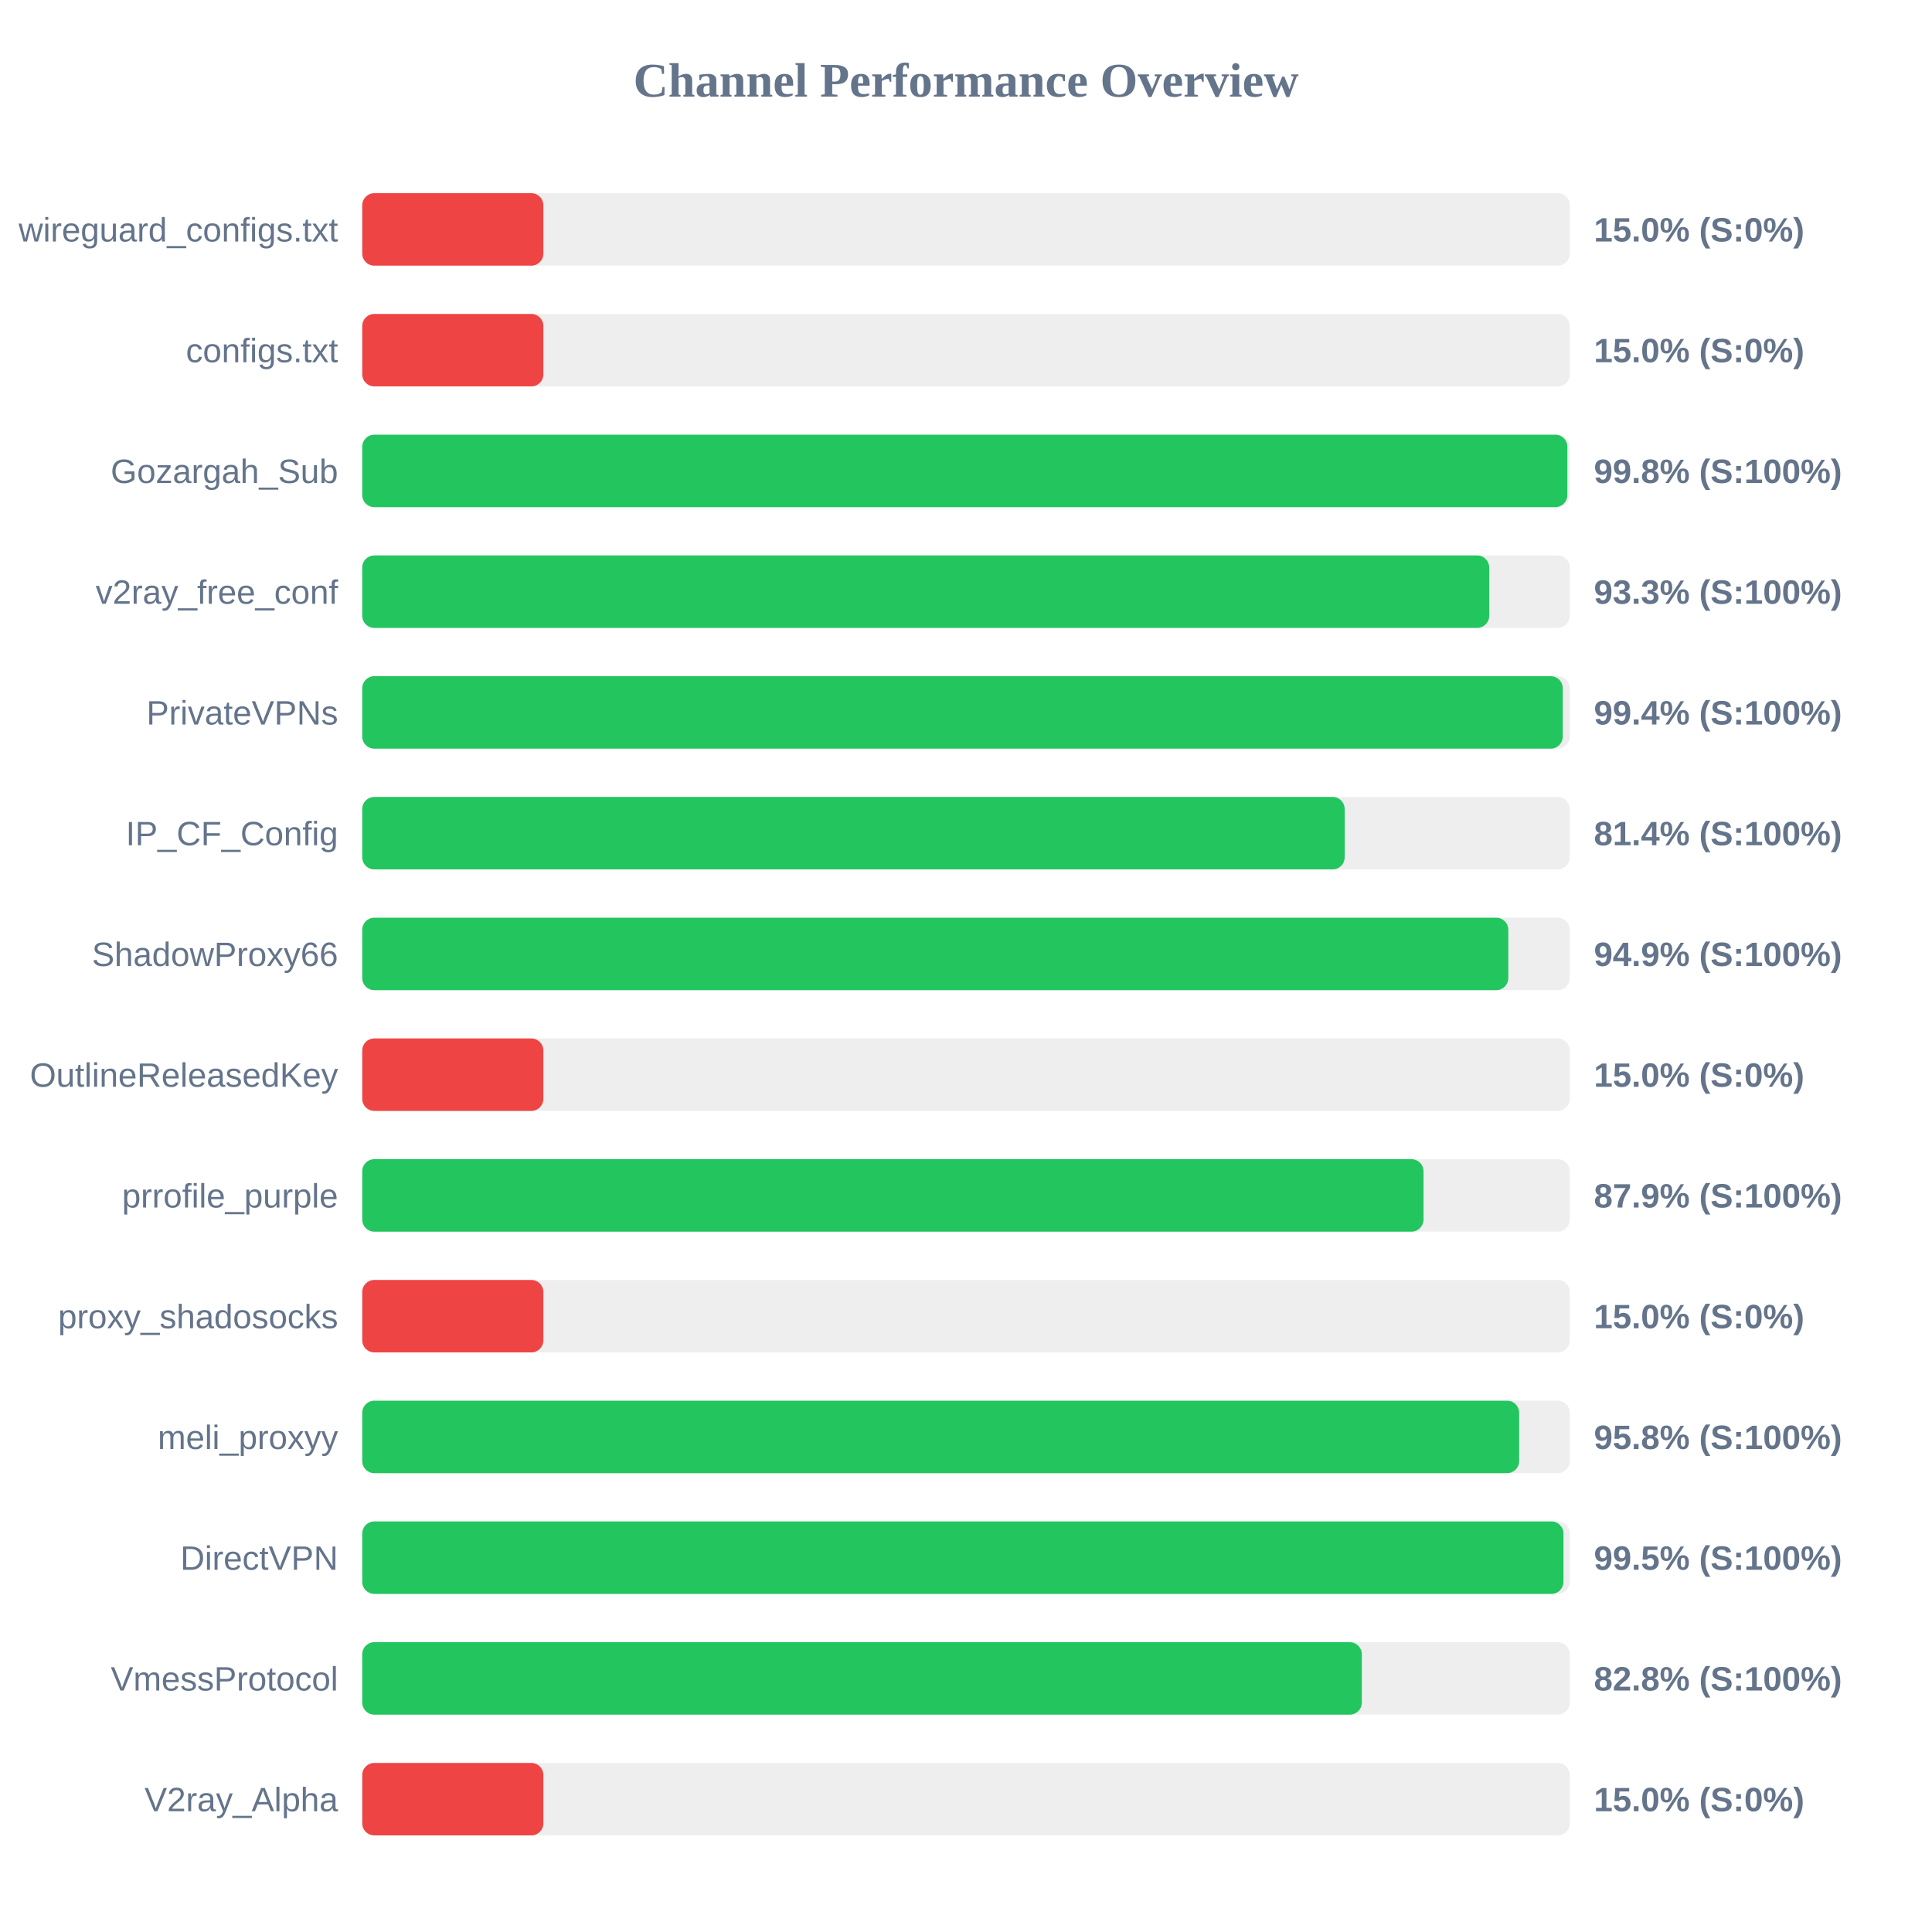
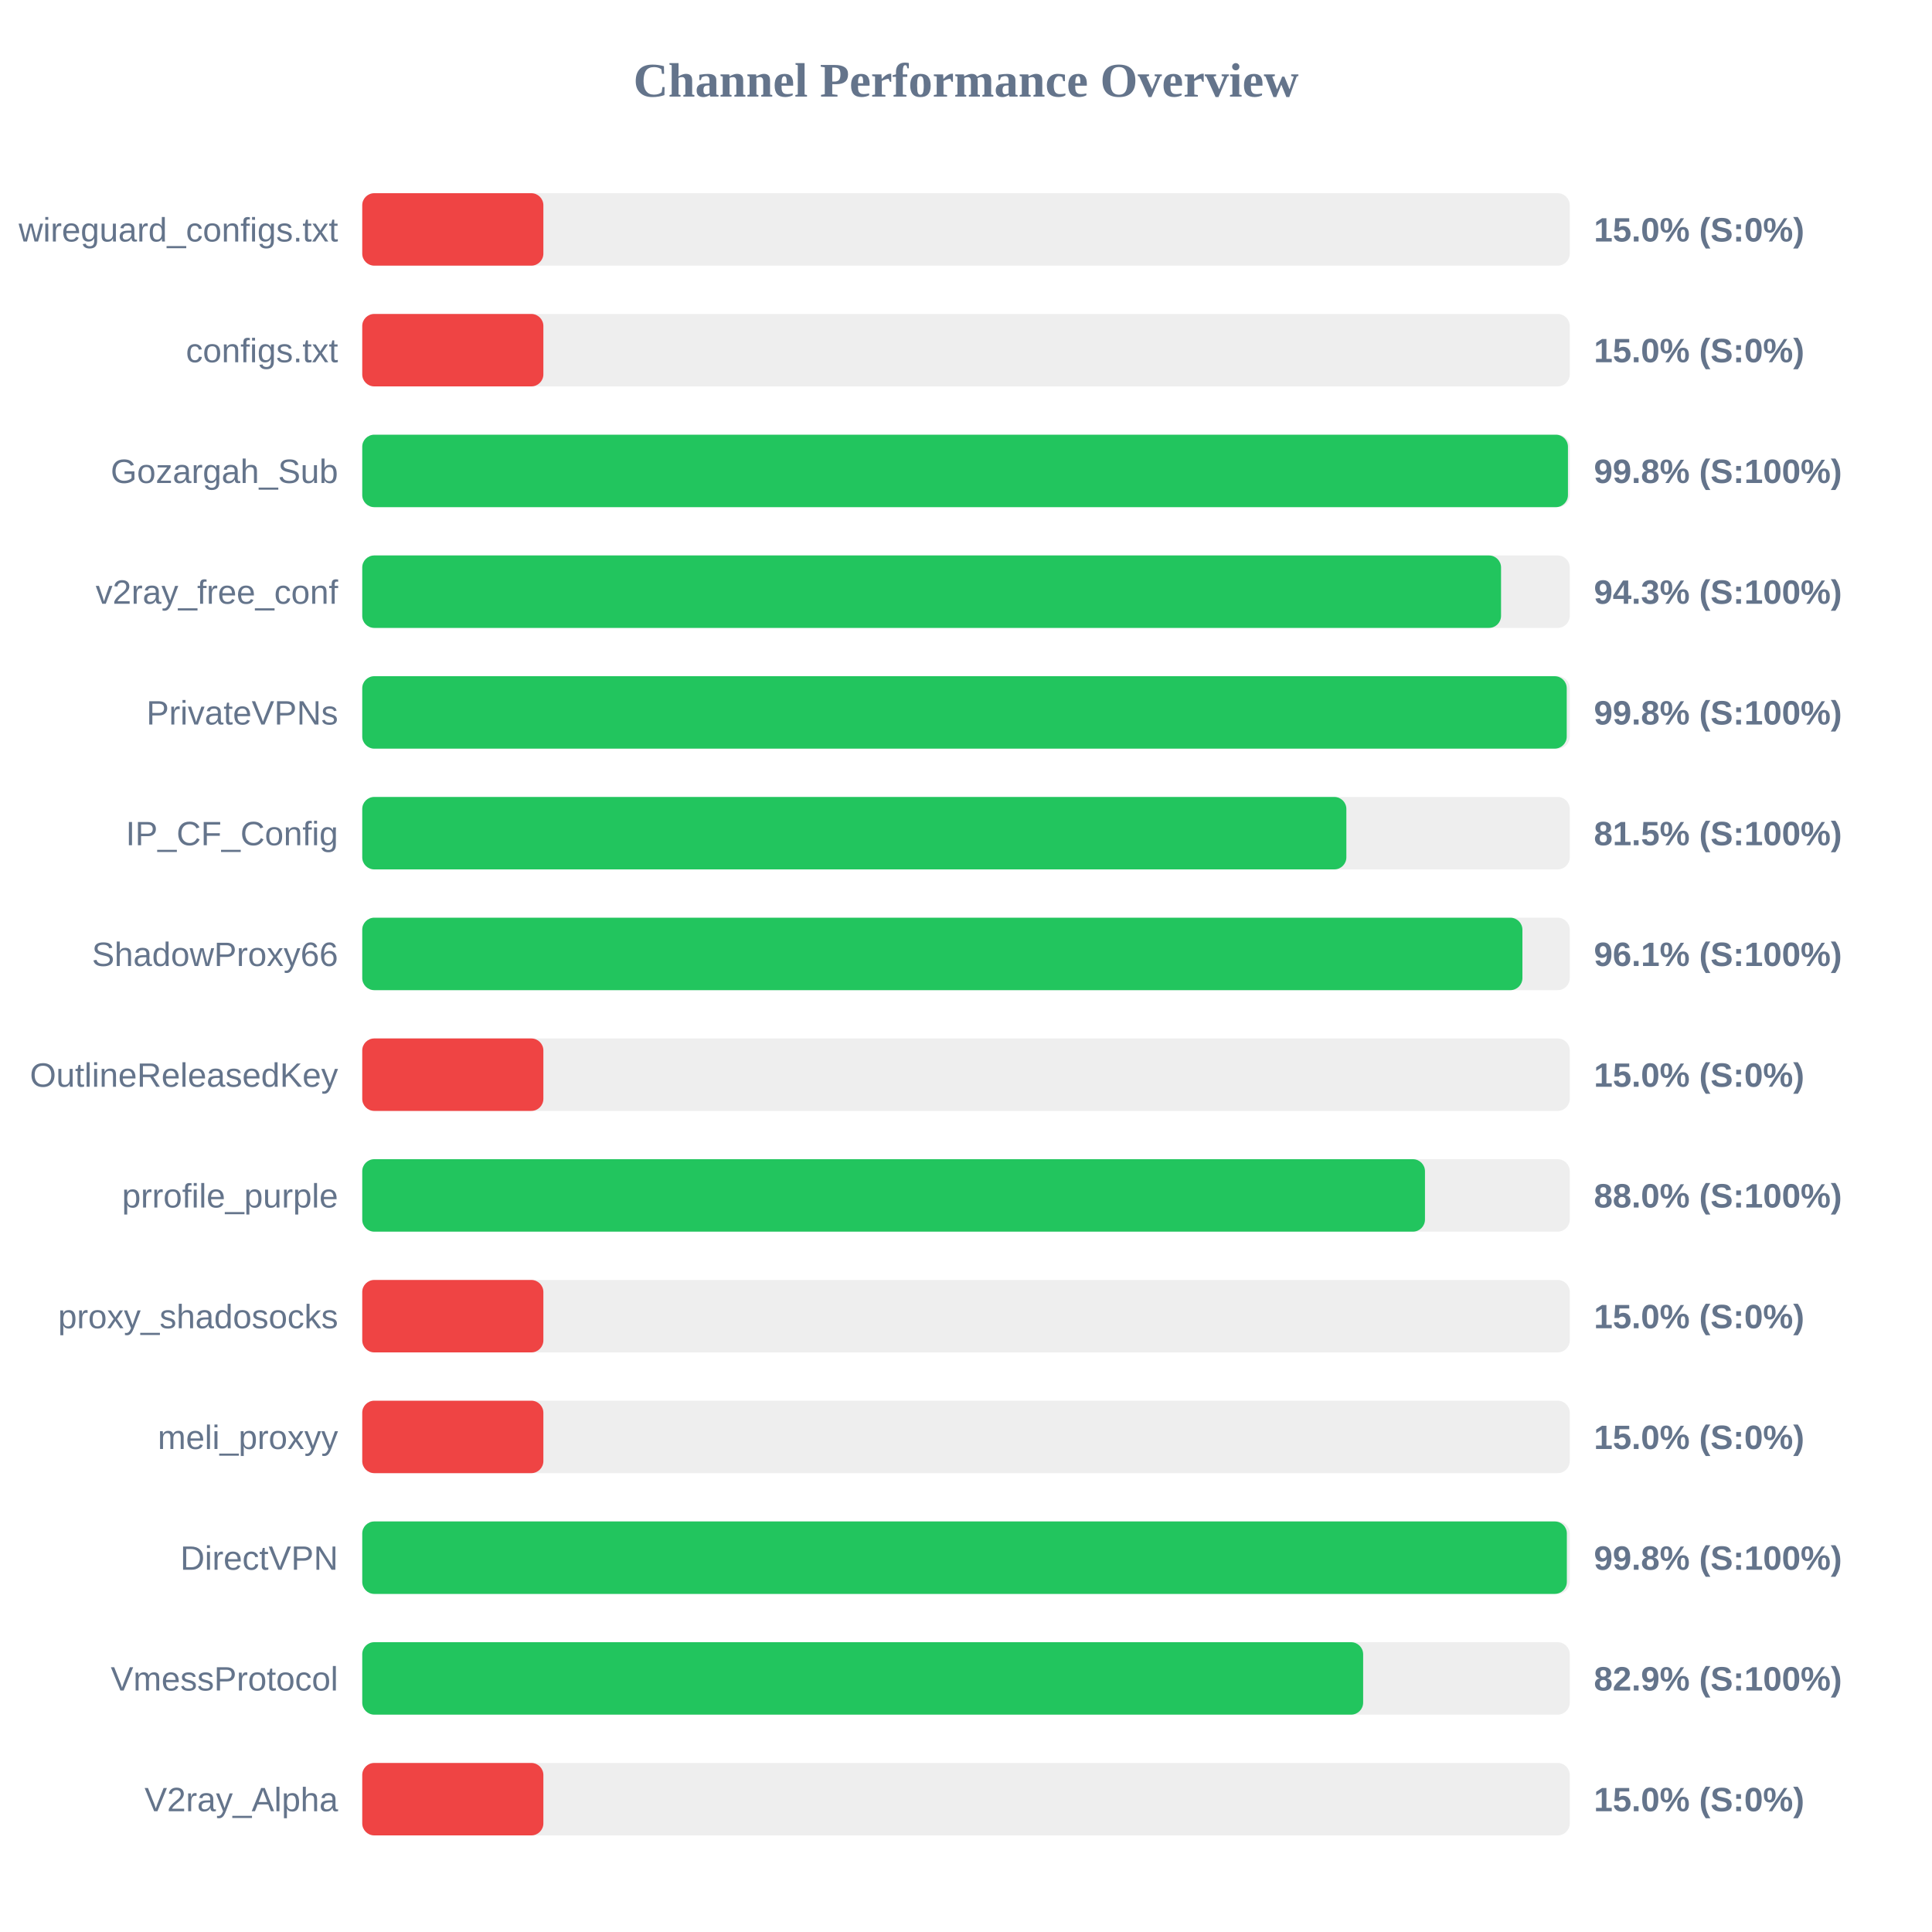
<svg xmlns="http://www.w3.org/2000/svg" width="800" height="800" version="1.1">
  <style>
        .row { font: 14px Arial; fill: #64748b; }
        .score { font: bold 14px Arial; fill: #64748b; }
    </style>
  <text x="400" y="40" text-anchor="middle" font-size="20px" font-weight="bold" fill="#64748b">Channel Performance Overview</text>
  <rect x="150" y="80" width="500" height="30" fill="#eee" rx="5" />
  <rect x="150" y="80" width="75.0" height="30" fill="#ef4444" rx="5" />
  <text x="140" y="100" text-anchor="end" class="row">wireguard_configs.txt</text>
  <text x="660" y="100" text-anchor="start" class="score">15.0% (S:0%)</text>
  <rect x="150" y="130" width="500" height="30" fill="#eee" rx="5" />
  <rect x="150" y="130" width="75.0" height="30" fill="#ef4444" rx="5" />
  <text x="140" y="150" text-anchor="end" class="row">configs.txt</text>
  <text x="660" y="150" text-anchor="start" class="score">15.0% (S:0%)</text>
  <rect x="150" y="180" width="500" height="30" fill="#eee" rx="5" />
-   <rect x="150" y="180" width="499.0" height="30" fill="#22c55e" rx="5" />
+   <rect x="150" y="180" width="499.25" height="30" fill="#22c55e" rx="5" />
  <text x="140" y="200" text-anchor="end" class="row">Gozargah_Sub</text>
  <text x="660" y="200" text-anchor="start" class="score">99.8% (S:100%)</text>
  <rect x="150" y="230" width="500" height="30" fill="#eee" rx="5" />
-   <rect x="150" y="230" width="466.65" height="30" fill="#22c55e" rx="5" />
+   <rect x="150" y="230" width="471.55" height="30" fill="#22c55e" rx="5" />
  <text x="140" y="250" text-anchor="end" class="row">v2ray_free_conf</text>
-   <text x="660" y="250" text-anchor="start" class="score">93.3% (S:100%)</text>
+   <text x="660" y="250" text-anchor="start" class="score">94.3% (S:100%)</text>
  <rect x="150" y="280" width="500" height="30" fill="#eee" rx="5" />
-   <rect x="150" y="280" width="497.1" height="30" fill="#22c55e" rx="5" />
+   <rect x="150" y="280" width="498.75" height="30" fill="#22c55e" rx="5" />
  <text x="140" y="300" text-anchor="end" class="row">PrivateVPNs</text>
-   <text x="660" y="300" text-anchor="start" class="score">99.4% (S:100%)</text>
+   <text x="660" y="300" text-anchor="start" class="score">99.8% (S:100%)</text>
  <rect x="150" y="330" width="500" height="30" fill="#eee" rx="5" />
-   <rect x="150" y="330" width="406.8" height="30" fill="#22c55e" rx="5" />
+   <rect x="150" y="330" width="407.5" height="30" fill="#22c55e" rx="5" />
  <text x="140" y="350" text-anchor="end" class="row">IP_CF_Config</text>
-   <text x="660" y="350" text-anchor="start" class="score">81.4% (S:100%)</text>
+   <text x="660" y="350" text-anchor="start" class="score">81.5% (S:100%)</text>
  <rect x="150" y="380" width="500" height="30" fill="#eee" rx="5" />
-   <rect x="150" y="380" width="474.55" height="30" fill="#22c55e" rx="5" />
+   <rect x="150" y="380" width="480.4" height="30" fill="#22c55e" rx="5" />
  <text x="140" y="400" text-anchor="end" class="row">ShadowProxy66</text>
-   <text x="660" y="400" text-anchor="start" class="score">94.9% (S:100%)</text>
+   <text x="660" y="400" text-anchor="start" class="score">96.1% (S:100%)</text>
  <rect x="150" y="430" width="500" height="30" fill="#eee" rx="5" />
  <rect x="150" y="430" width="75.0" height="30" fill="#ef4444" rx="5" />
  <text x="140" y="450" text-anchor="end" class="row">OutlineReleasedKey</text>
  <text x="660" y="450" text-anchor="start" class="score">15.0% (S:0%)</text>
  <rect x="150" y="480" width="500" height="30" fill="#eee" rx="5" />
-   <rect x="150" y="480" width="439.45" height="30" fill="#22c55e" rx="5" />
+   <rect x="150" y="480" width="440.05" height="30" fill="#22c55e" rx="5" />
  <text x="140" y="500" text-anchor="end" class="row">prrofile_purple</text>
-   <text x="660" y="500" text-anchor="start" class="score">87.9% (S:100%)</text>
+   <text x="660" y="500" text-anchor="start" class="score">88.0% (S:100%)</text>
  <rect x="150" y="530" width="500" height="30" fill="#eee" rx="5" />
  <rect x="150" y="530" width="75.0" height="30" fill="#ef4444" rx="5" />
  <text x="140" y="550" text-anchor="end" class="row">proxy_shadosocks</text>
  <text x="660" y="550" text-anchor="start" class="score">15.0% (S:0%)</text>
  <rect x="150" y="580" width="500" height="30" fill="#eee" rx="5" />
-   <rect x="150" y="580" width="479.05" height="30" fill="#22c55e" rx="5" />
+   <rect x="150" y="580" width="75.0" height="30" fill="#ef4444" rx="5" />
  <text x="140" y="600" text-anchor="end" class="row">meli_proxyy</text>
-   <text x="660" y="600" text-anchor="start" class="score">95.8% (S:100%)</text>
+   <text x="660" y="600" text-anchor="start" class="score">15.0% (S:0%)</text>
  <rect x="150" y="630" width="500" height="30" fill="#eee" rx="5" />
-   <rect x="150" y="630" width="497.4" height="30" fill="#22c55e" rx="5" />
+   <rect x="150" y="630" width="498.8" height="30" fill="#22c55e" rx="5" />
  <text x="140" y="650" text-anchor="end" class="row">DirectVPN</text>
-   <text x="660" y="650" text-anchor="start" class="score">99.5% (S:100%)</text>
+   <text x="660" y="650" text-anchor="start" class="score">99.8% (S:100%)</text>
  <rect x="150" y="680" width="500" height="30" fill="#eee" rx="5" />
-   <rect x="150" y="680" width="413.9" height="30" fill="#22c55e" rx="5" />
+   <rect x="150" y="680" width="414.45" height="30" fill="#22c55e" rx="5" />
  <text x="140" y="700" text-anchor="end" class="row">VmessProtocol</text>
-   <text x="660" y="700" text-anchor="start" class="score">82.8% (S:100%)</text>
+   <text x="660" y="700" text-anchor="start" class="score">82.9% (S:100%)</text>
  <rect x="150" y="730" width="500" height="30" fill="#eee" rx="5" />
  <rect x="150" y="730" width="75.0" height="30" fill="#ef4444" rx="5" />
  <text x="140" y="750" text-anchor="end" class="row">V2ray_Alpha</text>
  <text x="660" y="750" text-anchor="start" class="score">15.0% (S:0%)</text>
</svg>
